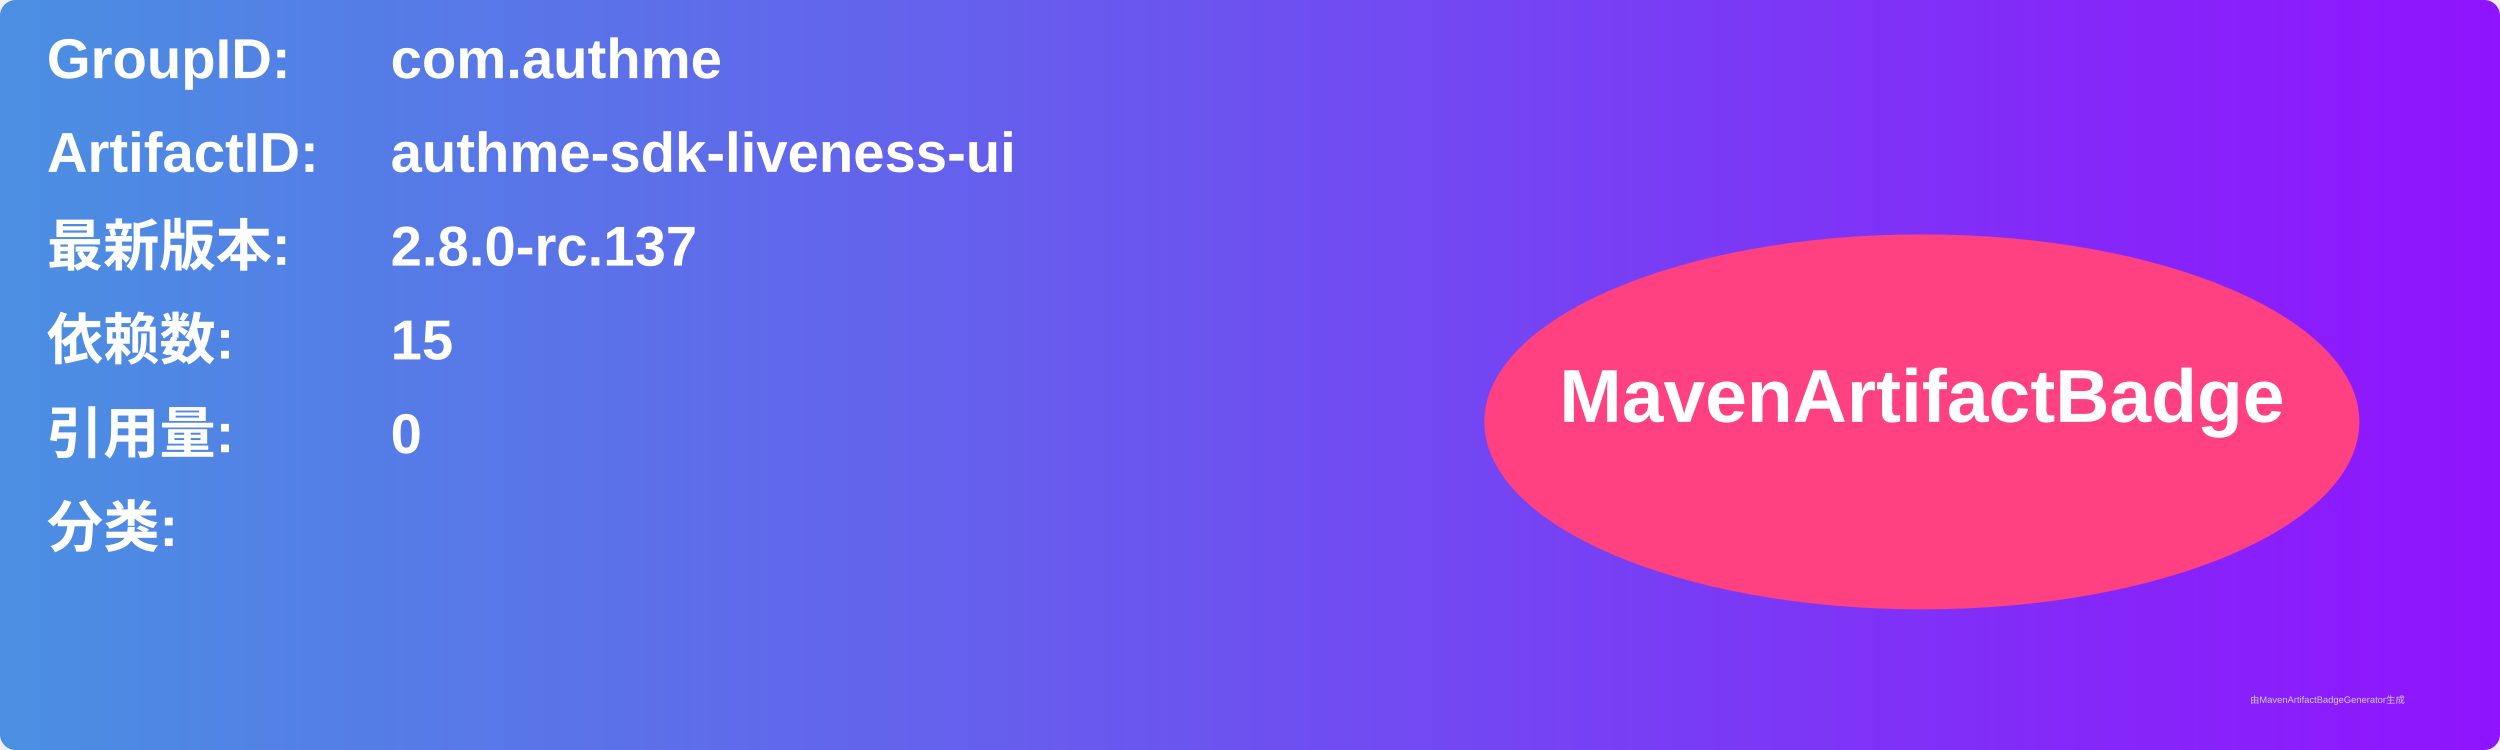
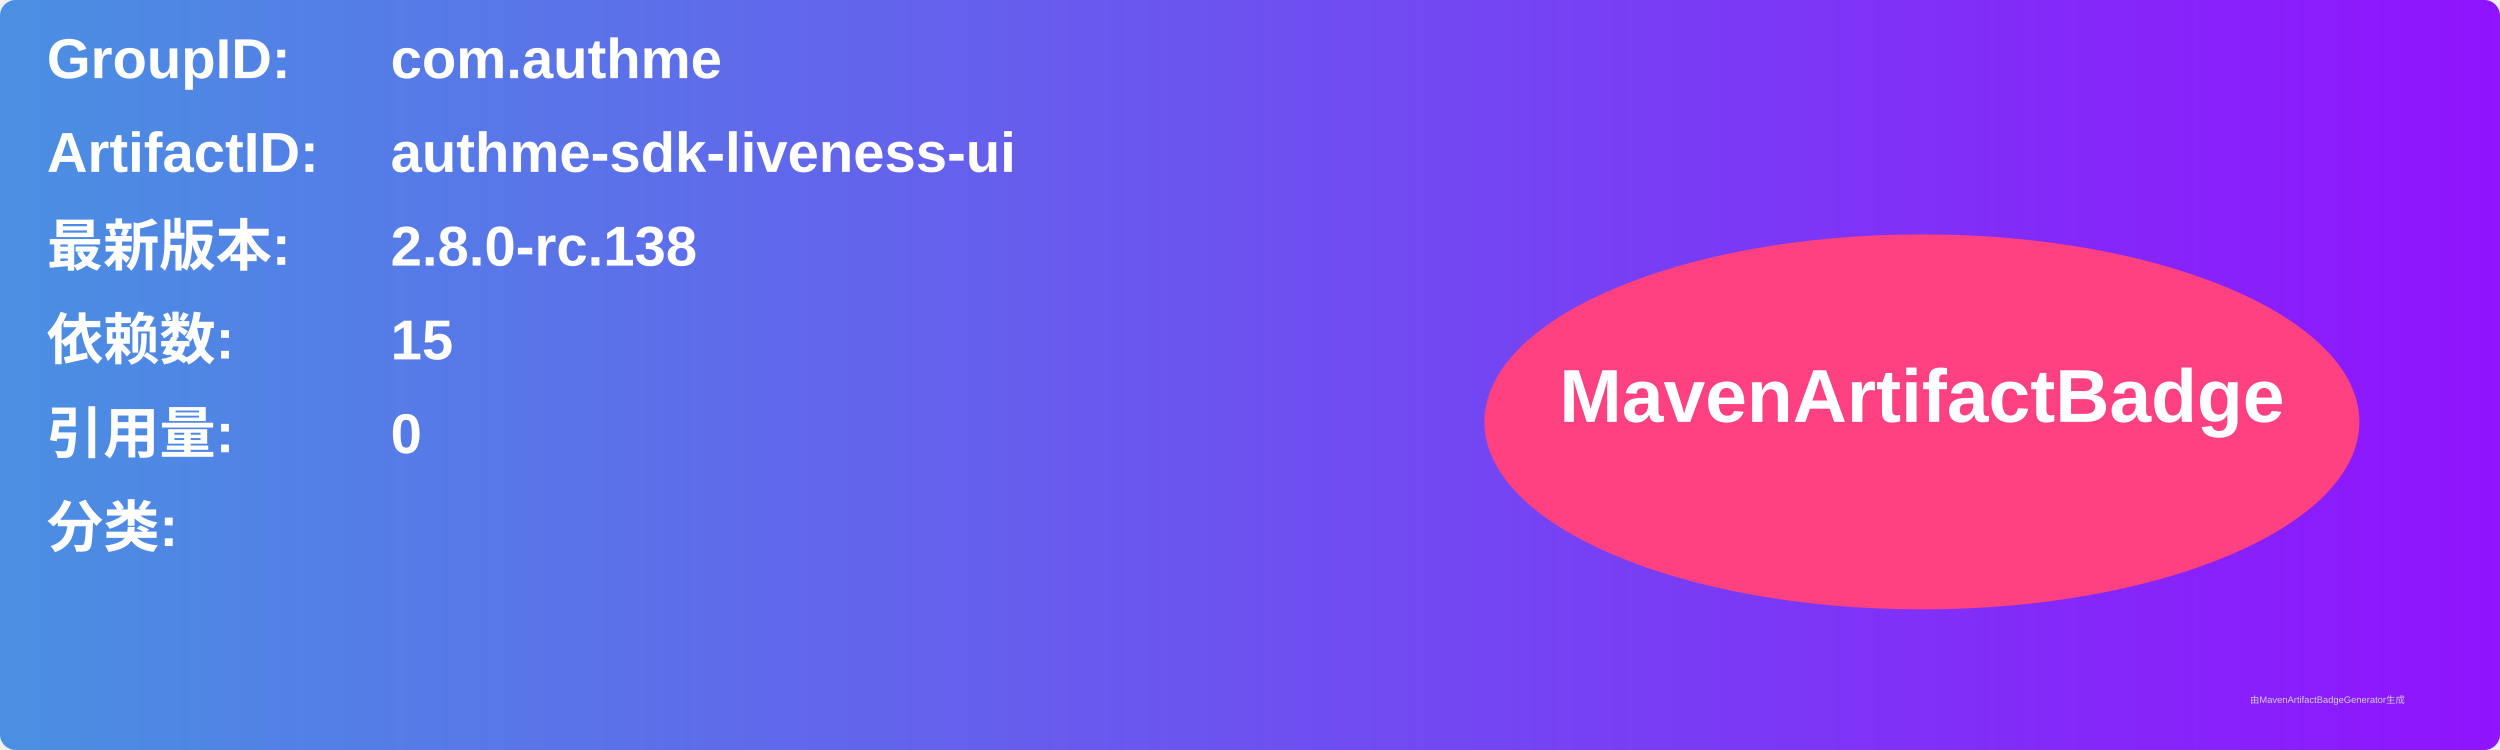
<svg xmlns="http://www.w3.org/2000/svg" width="800" height="240" viewBox="0 0 800 240">
  <linearGradient id="grad" x1="0%" y1="0%" x2="100%" y2="0%">
    <stop offset="0%" stop-color="#4a90e2" />
    <stop offset="100%" stop-color="#9013fe" />
  </linearGradient>
  <rect width="100%" height="100%" rx="5" ry="5" fill="url(#grad)" />
  <g transform="translate(15, 15)">
    <text x="0" y="10" font-family="Arial" font-size="18" fill="white" font-weight="bold" width="260">GroupID:</text>
    <text x="110" y="10" font-family="Arial" font-size="18" fill="white" font-weight="bold" width="460">com.authme</text>
    <text x="0" y="40" font-family="Arial" font-size="18" fill="white" font-weight="bold" width="260">ArtifactID:</text>
    <text x="110" y="40" font-family="Arial" font-size="18" fill="white" font-weight="bold" width="460">authme-sdk-liveness-ui</text>
    <text x="0" y="70" font-family="Arial" font-size="18" fill="white" font-weight="bold">最新版本:</text>
    <text x="110" y="70" font-family="Arial" font-size="18" fill="white" font-weight="bold">
-       <tspan font-weight="bold">2.8.0-rc.137</tspan>
+       <tspan font-weight="bold">2.8.0-rc.138</tspan>
    </text>
    <text x="0" y="100" font-family="Arial" font-size="18" fill="white" font-weight="bold">依赖数: </text>
    <text x="110" y="100" font-family="Arial" font-size="18" fill="white">
      <tspan font-weight="bold">15</tspan>
    </text>
    <text x="0" y="130" font-family="Arial" font-size="18" fill="white" font-weight="bold">引用量: </text>
    <text x="110" y="130" font-family="Arial" font-size="18" fill="white">
      <tspan font-weight="bold">0</tspan>
    </text>
    <text x="0" y="160" font-family="Arial" font-size="18" fill="white" font-weight="bold">分类:</text>
    <text x="10" y="190" font-family="Arial" font-size="10" fill="white">
      <tspan font-weight="bold" />
    </text>
    <ellipse cx="600" cy="120" rx="140" ry="60" fill="#ff4081" />
    <text x="600" y="120" text-anchor="middle" font-family="Arial" font-size="24" fill="white" font-weight="bold">MavenArtifactBadge</text>
  </g>
  <text x="720" y="225" font-family="Arial" font-size="3" fill="#d0d0d0">由MavenArtifactBadgeGenerator生成</text>
</svg>
